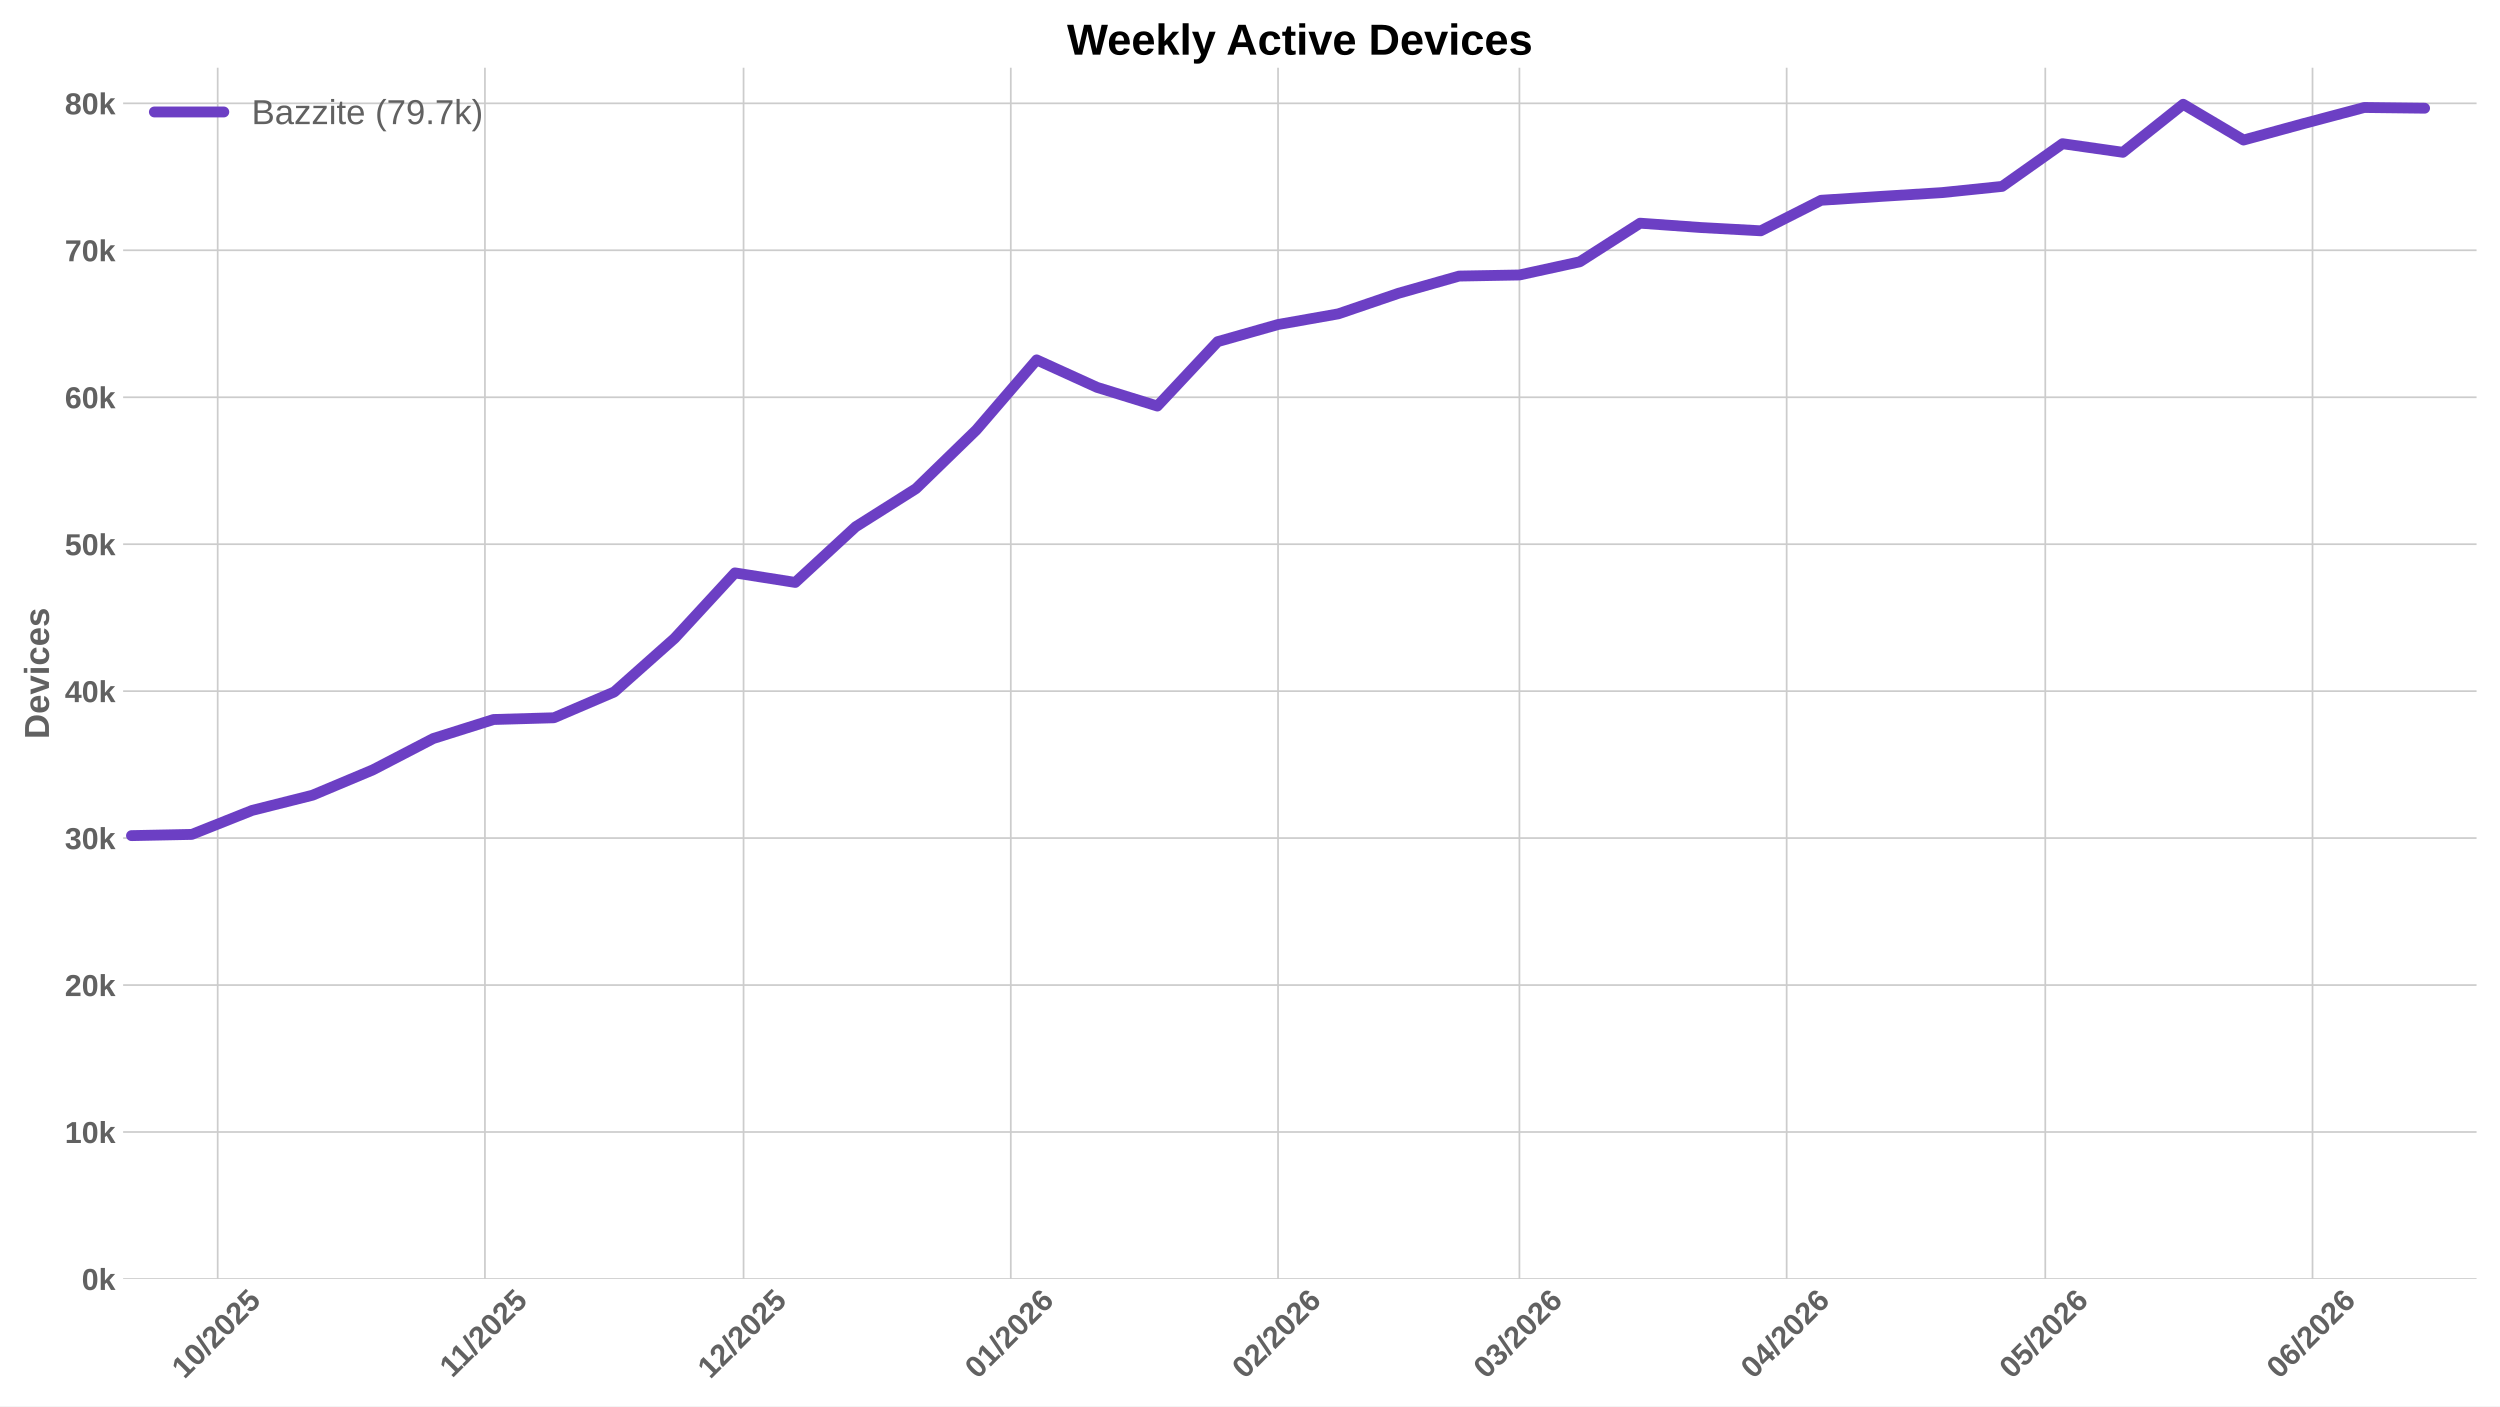
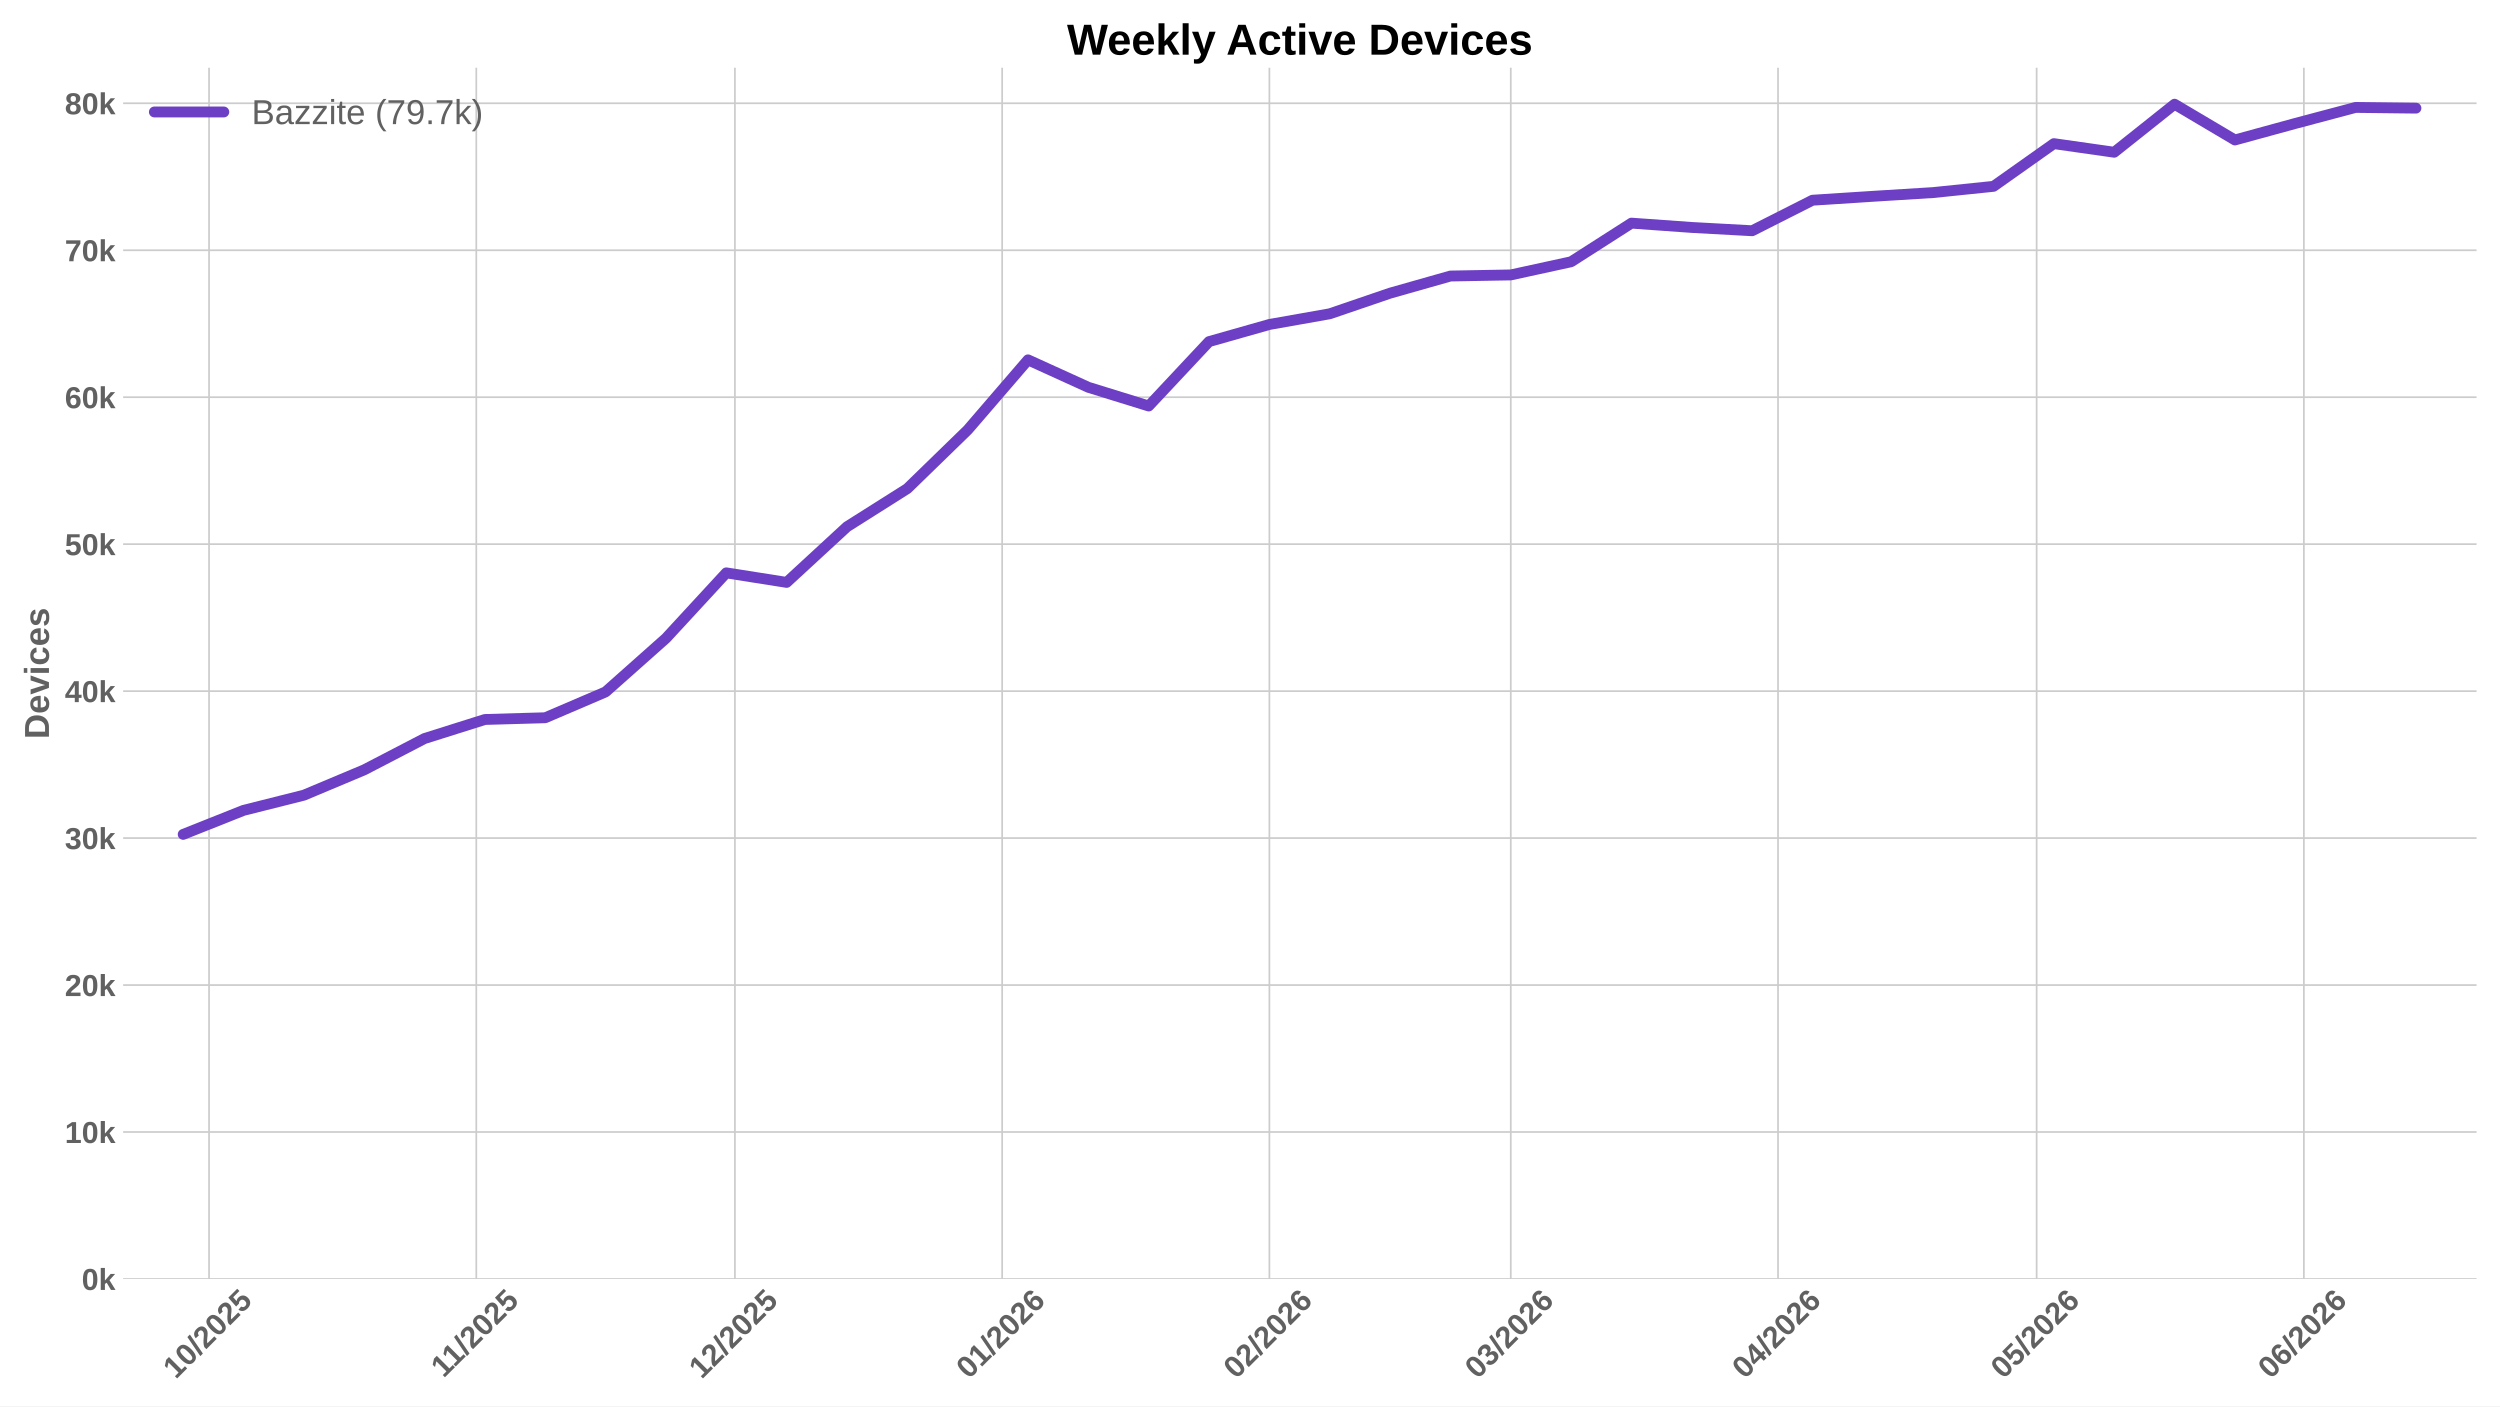
<svg xmlns="http://www.w3.org/2000/svg" xmlns:xlink="http://www.w3.org/1999/xlink" width="1152pt" height="648pt" viewBox="0 0 1152 648" version="1.1">
  <defs>
    <style type="text/css">*{stroke-linejoin: round; stroke-linecap: butt}</style>
  </defs>
  <g id="figure_1">
    <g id="patch_1">
      <path d="M 0 648  L 1152 648  L 1152 0  L 0 0  z " style="fill: #ffffff" />
    </g>
    <g id="axes_1">
      <g id="patch_2">
        <path d="M 56.73 589.343  L 1141.2 589.343  L 1141.2 31.2  L 56.73 31.2  z " style="fill: #ffffff" />
      </g>
      <g id="matplotlib.axis_1">
        <g id="xtick_1">
          <g id="line2d_1">
-             <path d="M 100.313 589.343  L 100.313 31.2  " clip-path="url(#p1a97d60ada)" style="fill: none; stroke: #cccccc; stroke-width: 0.8; stroke-linecap: round" />
+             <path d="M 96.329 589.343  L 96.329 31.2  " clip-path="url(#p30b9fe3395)" style="fill: none; stroke: #cccccc; stroke-width: 0.8; stroke-linecap: round" />
          </g>
          <g id="line2d_2" />
          <g id="text_1">
-             <g style="fill: #616161" transform="translate(84.98221 635.7977) rotate(-45) scale(0.14 -0.14)">
+             <g style="fill: #616161" transform="translate(80.9987 635.7977) rotate(-45) scale(0.14 -0.14)">
              <defs>
                <path id="LiberationSans-Bold-31" d="M 403 0  L 403 653  L 1494 653  L 1494 3656  L 438 2997  L 438 3688  L 1541 4403  L 2372 4403  L 2372 653  L 3381 653  L 3381 0  L 403 0  z " transform="scale(0.015625)" />
                <path id="LiberationSans-Bold-30" d="M 3297 2203  Q 3297 1088 2914 512  Q 2531 -63 1766 -63  Q 253 -63 253 2203  Q 253 2994 418 3494  Q 584 3994 915 4231  Q 1247 4469 1791 4469  Q 2572 4469 2934 3903  Q 3297 3338 3297 2203  z M 2416 2203  Q 2416 2813 2356 3150  Q 2297 3488 2165 3634  Q 2034 3781 1784 3781  Q 1519 3781 1383 3632  Q 1247 3484 1189 3148  Q 1131 2813 1131 2203  Q 1131 1600 1192 1261  Q 1253 922 1386 775  Q 1519 628 1772 628  Q 2022 628 2158 783  Q 2294 938 2355 1278  Q 2416 1619 2416 2203  z " transform="scale(0.015625)" />
                <path id="LiberationSans-Bold-2f" d="M 63 -128  L 972 4638  L 1716 4638  L 822 -128  L 63 -128  z " transform="scale(0.015625)" />
                <path id="LiberationSans-Bold-32" d="M 222 0  L 222 609  Q 394 988 711 1347  Q 1028 1706 1509 2097  Q 1972 2472 2158 2715  Q 2344 2959 2344 3194  Q 2344 3769 1766 3769  Q 1484 3769 1336 3617  Q 1188 3466 1144 3163  L 259 3213  Q 334 3825 717 4147  Q 1100 4469 1759 4469  Q 2472 4469 2853 4144  Q 3234 3819 3234 3231  Q 3234 2922 3112 2672  Q 2991 2422 2800 2211  Q 2609 2000 2376 1815  Q 2144 1631 1925 1456  Q 1706 1281 1526 1103  Q 1347 925 1259 722  L 3303 722  L 3303 0  L 222 0  z " transform="scale(0.015625)" />
                <path id="LiberationSans-Bold-35" d="M 3381 1466  Q 3381 766 2945 351  Q 2509 -63 1750 -63  Q 1088 -63 689 235  Q 291 534 197 1100  L 1075 1172  Q 1144 891 1319 762  Q 1494 634 1759 634  Q 2088 634 2283 843  Q 2478 1053 2478 1447  Q 2478 1794 2293 2001  Q 2109 2209 1778 2209  Q 1413 2209 1181 1925  L 325 1925  L 478 4403  L 3125 4403  L 3125 3750  L 1275 3750  L 1203 2638  Q 1522 2919 2000 2919  Q 2628 2919 3004 2528  Q 3381 2138 3381 1466  z " transform="scale(0.015625)" />
              </defs>
              <use xlink:href="#LiberationSans-Bold-31" />
              <use xlink:href="#LiberationSans-Bold-30" transform="translate(55.61523 0)" />
              <use xlink:href="#LiberationSans-Bold-2f" transform="translate(111.2305 0)" />
              <use xlink:href="#LiberationSans-Bold-32" transform="translate(139.0137 0)" />
              <use xlink:href="#LiberationSans-Bold-30" transform="translate(194.6289 0)" />
              <use xlink:href="#LiberationSans-Bold-32" transform="translate(250.2441 0)" />
              <use xlink:href="#LiberationSans-Bold-35" transform="translate(305.8594 0)" />
            </g>
          </g>
        </g>
        <g id="xtick_2">
          <g id="line2d_3">
-             <path d="M 223.457 589.343  L 223.457 31.2  " clip-path="url(#p1a97d60ada)" style="fill: none; stroke: #cccccc; stroke-width: 0.8; stroke-linecap: round" />
+             <path d="M 219.474 589.343  L 219.474 31.2  " clip-path="url(#p30b9fe3395)" style="fill: none; stroke: #cccccc; stroke-width: 0.8; stroke-linecap: round" />
          </g>
          <g id="line2d_4" />
          <g id="text_2">
-             <g style="fill: #616161" transform="translate(208.3994 635.2532) rotate(-45) scale(0.14 -0.14)">
+             <g style="fill: #616161" transform="translate(204.4159 635.2532) rotate(-45) scale(0.14 -0.14)">
              <use xlink:href="#LiberationSans-Bold-31" />
              <use xlink:href="#LiberationSans-Bold-31" transform="translate(50.11523 0)" />
              <use xlink:href="#LiberationSans-Bold-2f" transform="translate(105.7305 0)" />
              <use xlink:href="#LiberationSans-Bold-32" transform="translate(133.5137 0)" />
              <use xlink:href="#LiberationSans-Bold-30" transform="translate(189.1289 0)" />
              <use xlink:href="#LiberationSans-Bold-32" transform="translate(244.7441 0)" />
              <use xlink:href="#LiberationSans-Bold-35" transform="translate(300.3594 0)" />
            </g>
          </g>
        </g>
        <g id="xtick_3">
          <g id="line2d_5">
-             <path d="M 342.63 589.343  L 342.63 31.2  " clip-path="url(#p1a97d60ada)" style="fill: none; stroke: #cccccc; stroke-width: 0.8; stroke-linecap: round" />
+             <path d="M 338.646 589.343  L 338.646 31.2  " clip-path="url(#p30b9fe3395)" style="fill: none; stroke: #cccccc; stroke-width: 0.8; stroke-linecap: round" />
          </g>
          <g id="line2d_6" />
          <g id="text_3">
-             <g style="fill: #616161" transform="translate(327.2997 635.7977) rotate(-45) scale(0.14 -0.14)">
+             <g style="fill: #616161" transform="translate(323.3162 635.7977) rotate(-45) scale(0.14 -0.14)">
              <use xlink:href="#LiberationSans-Bold-31" />
              <use xlink:href="#LiberationSans-Bold-32" transform="translate(55.61523 0)" />
              <use xlink:href="#LiberationSans-Bold-2f" transform="translate(111.2305 0)" />
              <use xlink:href="#LiberationSans-Bold-32" transform="translate(139.0137 0)" />
              <use xlink:href="#LiberationSans-Bold-30" transform="translate(194.6289 0)" />
              <use xlink:href="#LiberationSans-Bold-32" transform="translate(250.2441 0)" />
              <use xlink:href="#LiberationSans-Bold-35" transform="translate(305.8594 0)" />
            </g>
          </g>
        </g>
        <g id="xtick_4">
          <g id="line2d_7">
-             <path d="M 465.775 589.343  L 465.775 31.2  " clip-path="url(#p1a97d60ada)" style="fill: none; stroke: #cccccc; stroke-width: 0.8; stroke-linecap: round" />
+             <path d="M 461.791 589.343  L 461.791 31.2  " clip-path="url(#p30b9fe3395)" style="fill: none; stroke: #cccccc; stroke-width: 0.8; stroke-linecap: round" />
          </g>
          <g id="line2d_8" />
          <g id="text_4">
-             <g style="fill: #616161" transform="translate(450.4446 635.7977) rotate(-45) scale(0.14 -0.14)">
+             <g style="fill: #616161" transform="translate(446.4611 635.7977) rotate(-45) scale(0.14 -0.14)">
              <defs>
                <path id="LiberationSans-Bold-36" d="M 3328 1441  Q 3328 738 2934 337  Q 2541 -63 1847 -63  Q 1069 -63 651 482  Q 234 1028 234 2100  Q 234 3278 657 3873  Q 1081 4469 1869 4469  Q 2428 4469 2751 4222  Q 3075 3975 3209 3456  L 2381 3341  Q 2263 3775 1850 3775  Q 1497 3775 1295 3422  Q 1094 3069 1094 2350  Q 1234 2584 1484 2709  Q 1734 2834 2050 2834  Q 2641 2834 2984 2459  Q 3328 2084 3328 1441  z M 2447 1416  Q 2447 1791 2273 1989  Q 2100 2188 1797 2188  Q 1506 2188 1331 2002  Q 1156 1816 1156 1509  Q 1156 1125 1339 873  Q 1522 622 1819 622  Q 2116 622 2281 833  Q 2447 1044 2447 1416  z " transform="scale(0.015625)" />
              </defs>
              <use xlink:href="#LiberationSans-Bold-30" />
              <use xlink:href="#LiberationSans-Bold-31" transform="translate(55.61523 0)" />
              <use xlink:href="#LiberationSans-Bold-2f" transform="translate(111.2305 0)" />
              <use xlink:href="#LiberationSans-Bold-32" transform="translate(139.0137 0)" />
              <use xlink:href="#LiberationSans-Bold-30" transform="translate(194.6289 0)" />
              <use xlink:href="#LiberationSans-Bold-32" transform="translate(250.2441 0)" />
              <use xlink:href="#LiberationSans-Bold-36" transform="translate(305.8594 0)" />
            </g>
          </g>
        </g>
        <g id="xtick_5">
          <g id="line2d_9">
-             <path d="M 588.92 589.343  L 588.92 31.2  " clip-path="url(#p1a97d60ada)" style="fill: none; stroke: #cccccc; stroke-width: 0.8; stroke-linecap: round" />
+             <path d="M 584.936 589.343  L 584.936 31.2  " clip-path="url(#p30b9fe3395)" style="fill: none; stroke: #cccccc; stroke-width: 0.8; stroke-linecap: round" />
          </g>
          <g id="line2d_10" />
          <g id="text_5">
-             <g style="fill: #616161" transform="translate(573.5896 635.7977) rotate(-45) scale(0.14 -0.14)">
+             <g style="fill: #616161" transform="translate(569.6061 635.7977) rotate(-45) scale(0.14 -0.14)">
              <use xlink:href="#LiberationSans-Bold-30" />
              <use xlink:href="#LiberationSans-Bold-32" transform="translate(55.61523 0)" />
              <use xlink:href="#LiberationSans-Bold-2f" transform="translate(111.2305 0)" />
              <use xlink:href="#LiberationSans-Bold-32" transform="translate(139.0137 0)" />
              <use xlink:href="#LiberationSans-Bold-30" transform="translate(194.6289 0)" />
              <use xlink:href="#LiberationSans-Bold-32" transform="translate(250.2441 0)" />
              <use xlink:href="#LiberationSans-Bold-36" transform="translate(305.8594 0)" />
            </g>
          </g>
        </g>
        <g id="xtick_6">
          <g id="line2d_11">
-             <path d="M 700.148 589.343  L 700.148 31.2  " clip-path="url(#p1a97d60ada)" style="fill: none; stroke: #cccccc; stroke-width: 0.8; stroke-linecap: round" />
+             <path d="M 696.164 589.343  L 696.164 31.2  " clip-path="url(#p30b9fe3395)" style="fill: none; stroke: #cccccc; stroke-width: 0.8; stroke-linecap: round" />
          </g>
          <g id="line2d_12" />
          <g id="text_6">
-             <g style="fill: #616161" transform="translate(684.8173 635.7977) rotate(-45) scale(0.14 -0.14)">
+             <g style="fill: #616161" transform="translate(680.8338 635.7977) rotate(-45) scale(0.14 -0.14)">
              <defs>
                <path id="LiberationSans-Bold-33" d="M 3328 1222  Q 3328 603 2922 265  Q 2516 -72 1766 -72  Q 1056 -72 637 254  Q 219 581 147 1197  L 1041 1275  Q 1125 641 1763 641  Q 2078 641 2253 797  Q 2428 953 2428 1275  Q 2428 1569 2215 1725  Q 2003 1881 1584 1881  L 1278 1881  L 1278 2591  L 1566 2591  Q 1944 2591 2134 2745  Q 2325 2900 2325 3188  Q 2325 3459 2173 3614  Q 2022 3769 1731 3769  Q 1459 3769 1292 3619  Q 1125 3469 1100 3194  L 222 3256  Q 291 3825 694 4147  Q 1097 4469 1747 4469  Q 2438 4469 2827 4158  Q 3216 3847 3216 3297  Q 3216 2884 2973 2618  Q 2731 2353 2275 2266  L 2275 2253  Q 2781 2194 3054 1920  Q 3328 1647 3328 1222  z " transform="scale(0.015625)" />
              </defs>
              <use xlink:href="#LiberationSans-Bold-30" />
              <use xlink:href="#LiberationSans-Bold-33" transform="translate(55.61523 0)" />
              <use xlink:href="#LiberationSans-Bold-2f" transform="translate(111.2305 0)" />
              <use xlink:href="#LiberationSans-Bold-32" transform="translate(139.0137 0)" />
              <use xlink:href="#LiberationSans-Bold-30" transform="translate(194.6289 0)" />
              <use xlink:href="#LiberationSans-Bold-32" transform="translate(250.2441 0)" />
              <use xlink:href="#LiberationSans-Bold-36" transform="translate(305.8594 0)" />
            </g>
          </g>
        </g>
        <g id="xtick_7">
          <g id="line2d_13">
-             <path d="M 823.293 589.343  L 823.293 31.2  " clip-path="url(#p1a97d60ada)" style="fill: none; stroke: #cccccc; stroke-width: 0.8; stroke-linecap: round" />
+             <path d="M 819.309 589.343  L 819.309 31.2  " clip-path="url(#p30b9fe3395)" style="fill: none; stroke: #cccccc; stroke-width: 0.8; stroke-linecap: round" />
          </g>
          <g id="line2d_14" />
          <g id="text_7">
-             <g style="fill: #616161" transform="translate(807.9622 635.7977) rotate(-45) scale(0.14 -0.14)">
+             <g style="fill: #616161" transform="translate(803.9787 635.7977) rotate(-45) scale(0.14 -0.14)">
              <defs>
                <path id="LiberationSans-Bold-34" d="M 2938 897  L 2938 0  L 2100 0  L 2100 897  L 97 897  L 97 1556  L 1956 4403  L 2938 4403  L 2938 1550  L 3525 1550  L 3525 897  L 2938 897  z M 2100 2991  Q 2100 3159 2111 3356  Q 2122 3553 2128 3609  Q 2047 3434 1834 3103  L 813 1550  L 2100 1550  L 2100 2991  z " transform="scale(0.015625)" />
              </defs>
              <use xlink:href="#LiberationSans-Bold-30" />
              <use xlink:href="#LiberationSans-Bold-34" transform="translate(55.61523 0)" />
              <use xlink:href="#LiberationSans-Bold-2f" transform="translate(111.2305 0)" />
              <use xlink:href="#LiberationSans-Bold-32" transform="translate(139.0137 0)" />
              <use xlink:href="#LiberationSans-Bold-30" transform="translate(194.6289 0)" />
              <use xlink:href="#LiberationSans-Bold-32" transform="translate(250.2441 0)" />
              <use xlink:href="#LiberationSans-Bold-36" transform="translate(305.8594 0)" />
            </g>
          </g>
        </g>
        <g id="xtick_8">
          <g id="line2d_15">
-             <path d="M 942.465 589.343  L 942.465 31.2  " clip-path="url(#p1a97d60ada)" style="fill: none; stroke: #cccccc; stroke-width: 0.8; stroke-linecap: round" />
+             <path d="M 938.482 589.343  L 938.482 31.2  " clip-path="url(#p30b9fe3395)" style="fill: none; stroke: #cccccc; stroke-width: 0.8; stroke-linecap: round" />
          </g>
          <g id="line2d_16" />
          <g id="text_8">
-             <g style="fill: #616161" transform="translate(927.1347 635.7977) rotate(-45) scale(0.14 -0.14)">
+             <g style="fill: #616161" transform="translate(923.1512 635.7977) rotate(-45) scale(0.14 -0.14)">
              <use xlink:href="#LiberationSans-Bold-30" />
              <use xlink:href="#LiberationSans-Bold-35" transform="translate(55.61523 0)" />
              <use xlink:href="#LiberationSans-Bold-2f" transform="translate(111.2305 0)" />
              <use xlink:href="#LiberationSans-Bold-32" transform="translate(139.0137 0)" />
              <use xlink:href="#LiberationSans-Bold-30" transform="translate(194.6289 0)" />
              <use xlink:href="#LiberationSans-Bold-32" transform="translate(250.2441 0)" />
              <use xlink:href="#LiberationSans-Bold-36" transform="translate(305.8594 0)" />
            </g>
          </g>
        </g>
        <g id="xtick_9">
          <g id="line2d_17">
-             <path d="M 1065.61 589.343  L 1065.61 31.2  " clip-path="url(#p1a97d60ada)" style="fill: none; stroke: #cccccc; stroke-width: 0.8; stroke-linecap: round" />
+             <path d="M 1061.626 589.343  L 1061.626 31.2  " clip-path="url(#p30b9fe3395)" style="fill: none; stroke: #cccccc; stroke-width: 0.8; stroke-linecap: round" />
          </g>
          <g id="line2d_18" />
          <g id="text_9">
-             <g style="fill: #616161" transform="translate(1050.28 635.7977) rotate(-45) scale(0.14 -0.14)">
+             <g style="fill: #616161" transform="translate(1046.296 635.7977) rotate(-45) scale(0.14 -0.14)">
              <use xlink:href="#LiberationSans-Bold-30" />
              <use xlink:href="#LiberationSans-Bold-36" transform="translate(55.61523 0)" />
              <use xlink:href="#LiberationSans-Bold-2f" transform="translate(111.2305 0)" />
              <use xlink:href="#LiberationSans-Bold-32" transform="translate(139.0137 0)" />
              <use xlink:href="#LiberationSans-Bold-30" transform="translate(194.6289 0)" />
              <use xlink:href="#LiberationSans-Bold-32" transform="translate(250.2441 0)" />
              <use xlink:href="#LiberationSans-Bold-36" transform="translate(305.8594 0)" />
            </g>
          </g>
        </g>
      </g>
      <g id="matplotlib.axis_2">
        <g id="ytick_1">
          <g id="line2d_19">
-             <path d="M 56.73 589.343  L 1141.2 589.343  " clip-path="url(#p1a97d60ada)" style="fill: none; stroke: #cccccc; stroke-width: 0.8; stroke-linecap: round" />
+             <path d="M 56.73 589.343  L 1141.2 589.343  " clip-path="url(#p30b9fe3395)" style="fill: none; stroke: #cccccc; stroke-width: 0.8; stroke-linecap: round" />
          </g>
          <g id="line2d_20" />
          <g id="text_10">
            <g style="fill: #616161" transform="translate(37.65937 594.416) scale(0.14 -0.14)">
              <defs>
                <path id="LiberationSans-Bold-6b" d="M 2606 0  L 1703 1531  L 1325 1269  L 1325 0  L 447 0  L 447 4638  L 1325 4638  L 1325 1981  L 2531 3381  L 3475 3381  L 2288 2063  L 3566 0  L 2606 0  z " transform="scale(0.015625)" />
              </defs>
              <use xlink:href="#LiberationSans-Bold-30" />
              <use xlink:href="#LiberationSans-Bold-6b" transform="translate(55.61523 0)" />
            </g>
          </g>
        </g>
        <g id="ytick_2">
          <g id="line2d_21">
-             <path d="M 56.73 521.627  L 1141.2 521.627  " clip-path="url(#p1a97d60ada)" style="fill: none; stroke: #cccccc; stroke-width: 0.8; stroke-linecap: round" />
+             <path d="M 56.73 521.624  L 1141.2 521.624  " clip-path="url(#p30b9fe3395)" style="fill: none; stroke: #cccccc; stroke-width: 0.8; stroke-linecap: round" />
          </g>
          <g id="line2d_22" />
          <g id="text_11">
-             <g style="fill: #616161" transform="translate(29.87406 526.7002) scale(0.14 -0.14)">
+             <g style="fill: #616161" transform="translate(29.87406 526.6968) scale(0.14 -0.14)">
              <use xlink:href="#LiberationSans-Bold-31" />
              <use xlink:href="#LiberationSans-Bold-30" transform="translate(55.61523 0)" />
              <use xlink:href="#LiberationSans-Bold-6b" transform="translate(111.2305 0)" />
            </g>
          </g>
        </g>
        <g id="ytick_3">
          <g id="line2d_23">
-             <path d="M 56.73 453.912  L 1141.2 453.912  " clip-path="url(#p1a97d60ada)" style="fill: none; stroke: #cccccc; stroke-width: 0.8; stroke-linecap: round" />
+             <path d="M 56.73 453.905  L 1141.2 453.905  " clip-path="url(#p30b9fe3395)" style="fill: none; stroke: #cccccc; stroke-width: 0.8; stroke-linecap: round" />
          </g>
          <g id="line2d_24" />
          <g id="text_12">
-             <g style="fill: #616161" transform="translate(29.87406 458.9845) scale(0.14 -0.14)">
+             <g style="fill: #616161" transform="translate(29.87406 458.9776) scale(0.14 -0.14)">
              <use xlink:href="#LiberationSans-Bold-32" />
              <use xlink:href="#LiberationSans-Bold-30" transform="translate(55.61523 0)" />
              <use xlink:href="#LiberationSans-Bold-6b" transform="translate(111.2305 0)" />
            </g>
          </g>
        </g>
        <g id="ytick_4">
          <g id="line2d_25">
-             <path d="M 56.73 386.196  L 1141.2 386.196  " clip-path="url(#p1a97d60ada)" style="fill: none; stroke: #cccccc; stroke-width: 0.8; stroke-linecap: round" />
+             <path d="M 56.73 386.186  L 1141.2 386.186  " clip-path="url(#p30b9fe3395)" style="fill: none; stroke: #cccccc; stroke-width: 0.8; stroke-linecap: round" />
          </g>
          <g id="line2d_26" />
          <g id="text_13">
-             <g style="fill: #616161" transform="translate(29.87406 391.2687) scale(0.14 -0.14)">
+             <g style="fill: #616161" transform="translate(29.87406 391.2583) scale(0.14 -0.14)">
              <use xlink:href="#LiberationSans-Bold-33" />
              <use xlink:href="#LiberationSans-Bold-30" transform="translate(55.61523 0)" />
              <use xlink:href="#LiberationSans-Bold-6b" transform="translate(111.2305 0)" />
            </g>
          </g>
        </g>
        <g id="ytick_5">
          <g id="line2d_27">
-             <path d="M 56.73 318.48  L 1141.2 318.48  " clip-path="url(#p1a97d60ada)" style="fill: none; stroke: #cccccc; stroke-width: 0.8; stroke-linecap: round" />
+             <path d="M 56.73 318.466  L 1141.2 318.466  " clip-path="url(#p30b9fe3395)" style="fill: none; stroke: #cccccc; stroke-width: 0.8; stroke-linecap: round" />
          </g>
          <g id="line2d_28" />
          <g id="text_14">
-             <g style="fill: #616161" transform="translate(29.87406 323.5529) scale(0.14 -0.14)">
+             <g style="fill: #616161" transform="translate(29.87406 323.5391) scale(0.14 -0.14)">
              <use xlink:href="#LiberationSans-Bold-34" />
              <use xlink:href="#LiberationSans-Bold-30" transform="translate(55.61523 0)" />
              <use xlink:href="#LiberationSans-Bold-6b" transform="translate(111.2305 0)" />
            </g>
          </g>
        </g>
        <g id="ytick_6">
          <g id="line2d_29">
-             <path d="M 56.73 250.764  L 1141.2 250.764  " clip-path="url(#p1a97d60ada)" style="fill: none; stroke: #cccccc; stroke-width: 0.8; stroke-linecap: round" />
+             <path d="M 56.73 250.747  L 1141.2 250.747  " clip-path="url(#p30b9fe3395)" style="fill: none; stroke: #cccccc; stroke-width: 0.8; stroke-linecap: round" />
          </g>
          <g id="line2d_30" />
          <g id="text_15">
-             <g style="fill: #616161" transform="translate(29.87406 255.8371) scale(0.14 -0.14)">
+             <g style="fill: #616161" transform="translate(29.87406 255.8199) scale(0.14 -0.14)">
              <use xlink:href="#LiberationSans-Bold-35" />
              <use xlink:href="#LiberationSans-Bold-30" transform="translate(55.61523 0)" />
              <use xlink:href="#LiberationSans-Bold-6b" transform="translate(111.2305 0)" />
            </g>
          </g>
        </g>
        <g id="ytick_7">
          <g id="line2d_31">
-             <path d="M 56.73 183.049  L 1141.2 183.049  " clip-path="url(#p1a97d60ada)" style="fill: none; stroke: #cccccc; stroke-width: 0.8; stroke-linecap: round" />
+             <path d="M 56.73 183.028  L 1141.2 183.028  " clip-path="url(#p30b9fe3395)" style="fill: none; stroke: #cccccc; stroke-width: 0.8; stroke-linecap: round" />
          </g>
          <g id="line2d_32" />
          <g id="text_16">
-             <g style="fill: #616161" transform="translate(29.87406 188.1214) scale(0.14 -0.14)">
+             <g style="fill: #616161" transform="translate(29.87406 188.1007) scale(0.14 -0.14)">
              <use xlink:href="#LiberationSans-Bold-36" />
              <use xlink:href="#LiberationSans-Bold-30" transform="translate(55.61523 0)" />
              <use xlink:href="#LiberationSans-Bold-6b" transform="translate(111.2305 0)" />
            </g>
          </g>
        </g>
        <g id="ytick_8">
          <g id="line2d_33">
-             <path d="M 56.73 115.333  L 1141.2 115.333  " clip-path="url(#p1a97d60ada)" style="fill: none; stroke: #cccccc; stroke-width: 0.8; stroke-linecap: round" />
+             <path d="M 56.73 115.309  L 1141.2 115.309  " clip-path="url(#p30b9fe3395)" style="fill: none; stroke: #cccccc; stroke-width: 0.8; stroke-linecap: round" />
          </g>
          <g id="line2d_34" />
          <g id="text_17">
-             <g style="fill: #616161" transform="translate(29.87406 120.4056) scale(0.14 -0.14)">
+             <g style="fill: #616161" transform="translate(29.87406 120.3814) scale(0.14 -0.14)">
              <defs>
                <path id="LiberationSans-Bold-37" d="M 3278 3706  Q 2981 3238 2717 2797  Q 2453 2356 2256 1911  Q 2059 1466 1945 995  Q 1831 525 1831 0  L 916 0  Q 916 550 1059 1064  Q 1203 1578 1475 2111  Q 1747 2644 2463 3681  L 275 3681  L 275 4403  L 3278 4403  L 3278 3706  z " transform="scale(0.015625)" />
              </defs>
              <use xlink:href="#LiberationSans-Bold-37" />
              <use xlink:href="#LiberationSans-Bold-30" transform="translate(55.61523 0)" />
              <use xlink:href="#LiberationSans-Bold-6b" transform="translate(111.2305 0)" />
            </g>
          </g>
        </g>
        <g id="ytick_9">
          <g id="line2d_35">
-             <path d="M 56.73 47.617  L 1141.2 47.617  " clip-path="url(#p1a97d60ada)" style="fill: none; stroke: #cccccc; stroke-width: 0.8; stroke-linecap: round" />
+             <path d="M 56.73 47.589  L 1141.2 47.589  " clip-path="url(#p30b9fe3395)" style="fill: none; stroke: #cccccc; stroke-width: 0.8; stroke-linecap: round" />
          </g>
          <g id="line2d_36" />
          <g id="text_18">
-             <g style="fill: #616161" transform="translate(29.87406 52.68982) scale(0.14 -0.14)">
+             <g style="fill: #616161" transform="translate(29.87406 52.66222) scale(0.14 -0.14)">
              <defs>
                <path id="LiberationSans-Bold-38" d="M 3363 1241  Q 3363 622 2953 279  Q 2544 -63 1784 -63  Q 1031 -63 617 278  Q 203 619 203 1234  Q 203 1656 447 1945  Q 691 2234 1100 2303  L 1100 2316  Q 744 2394 525 2669  Q 306 2944 306 3303  Q 306 3844 689 4156  Q 1072 4469 1772 4469  Q 2488 4469 2870 4164  Q 3253 3859 3253 3297  Q 3253 2938 3036 2666  Q 2819 2394 2453 2322  L 2453 2309  Q 2878 2241 3120 1961  Q 3363 1681 3363 1241  z M 2350 3250  Q 2350 3563 2206 3708  Q 2063 3853 1772 3853  Q 1203 3853 1203 3250  Q 1203 2619 1778 2619  Q 2066 2619 2208 2766  Q 2350 2913 2350 3250  z M 2453 1313  Q 2453 2003 1766 2003  Q 1447 2003 1276 1822  Q 1106 1641 1106 1300  Q 1106 913 1275 734  Q 1444 556 1791 556  Q 2131 556 2292 734  Q 2453 913 2453 1313  z " transform="scale(0.015625)" />
              </defs>
              <use xlink:href="#LiberationSans-Bold-38" />
              <use xlink:href="#LiberationSans-Bold-30" transform="translate(55.61523 0)" />
              <use xlink:href="#LiberationSans-Bold-6b" transform="translate(111.2305 0)" />
            </g>
          </g>
        </g>
        <g id="text_19">
          <g style="fill: #616161" transform="translate(22.55406 340.5153) rotate(-90) scale(0.16 -0.16)">
            <defs>
              <path id="LiberationSans-Bold-44" d="M 4353 2234  Q 4353 1553 4086 1045  Q 3819 538 3330 269  Q 2841 0 2209 0  L 428 0  L 428 4403  L 2022 4403  Q 3134 4403 3743 3842  Q 4353 3281 4353 2234  z M 3425 2234  Q 3425 2944 3056 3317  Q 2688 3691 2003 3691  L 1350 3691  L 1350 713  L 2131 713  Q 2725 713 3075 1122  Q 3425 1531 3425 2234  z " transform="scale(0.015625)" />
              <path id="LiberationSans-Bold-65" d="M 1831 -63  Q 1069 -63 659 389  Q 250 841 250 1706  Q 250 2544 665 2994  Q 1081 3444 1844 3444  Q 2572 3444 2956 2961  Q 3341 2478 3341 1547  L 3341 1522  L 1172 1522  Q 1172 1028 1355 776  Q 1538 525 1875 525  Q 2341 525 2463 928  L 3291 856  Q 2931 -63 1831 -63  z M 1831 2891  Q 1522 2891 1355 2675  Q 1188 2459 1178 2072  L 2491 2072  Q 2466 2481 2294 2686  Q 2122 2891 1831 2891  z " transform="scale(0.015625)" />
              <path id="LiberationSans-Bold-76" d="M 2284 0  L 1234 0  L 25 3381  L 953 3381  L 1544 1491  Q 1591 1334 1766 709  Q 1797 838 1894 1159  Q 1991 1481 2613 3381  L 3531 3381  L 2284 0  z " transform="scale(0.015625)" />
              <path id="LiberationSans-Bold-69" d="M 447 3991  L 447 4638  L 1325 4638  L 1325 3991  L 447 3991  z M 447 0  L 447 3381  L 1325 3381  L 1325 0  L 447 0  z " transform="scale(0.015625)" />
              <path id="LiberationSans-Bold-63" d="M 1856 -63  Q 1088 -63 669 395  Q 250 853 250 1672  Q 250 2509 672 2976  Q 1094 3444 1869 3444  Q 2466 3444 2856 3144  Q 3247 2844 3347 2316  L 2463 2272  Q 2425 2531 2275 2686  Q 2125 2841 1850 2841  Q 1172 2841 1172 1706  Q 1172 538 1863 538  Q 2113 538 2281 695  Q 2450 853 2491 1166  L 3372 1125  Q 3325 778 3123 506  Q 2922 234 2594 85  Q 2266 -63 1856 -63  z " transform="scale(0.015625)" />
              <path id="LiberationSans-Bold-73" d="M 3297 988  Q 3297 497 2895 217  Q 2494 -63 1784 -63  Q 1088 -63 717 157  Q 347 378 225 844  L 997 959  Q 1063 719 1223 619  Q 1384 519 1784 519  Q 2153 519 2322 612  Q 2491 706 2491 906  Q 2491 1069 2355 1164  Q 2219 1259 1894 1325  Q 1150 1472 890 1598  Q 631 1725 495 1926  Q 359 2128 359 2422  Q 359 2906 732 3176  Q 1106 3447 1791 3447  Q 2394 3447 2761 3212  Q 3128 2978 3219 2534  L 2441 2453  Q 2403 2659 2256 2761  Q 2109 2863 1791 2863  Q 1478 2863 1322 2783  Q 1166 2703 1166 2516  Q 1166 2369 1286 2283  Q 1406 2197 1691 2141  Q 2088 2059 2395 1973  Q 2703 1888 2889 1769  Q 3075 1650 3186 1464  Q 3297 1278 3297 988  z " transform="scale(0.015625)" />
            </defs>
            <use xlink:href="#LiberationSans-Bold-44" />
            <use xlink:href="#LiberationSans-Bold-65" transform="translate(72.2168 0)" />
            <use xlink:href="#LiberationSans-Bold-76" transform="translate(127.832 0)" />
            <use xlink:href="#LiberationSans-Bold-69" transform="translate(183.4473 0)" />
            <use xlink:href="#LiberationSans-Bold-63" transform="translate(211.2305 0)" />
            <use xlink:href="#LiberationSans-Bold-65" transform="translate(266.8457 0)" />
            <use xlink:href="#LiberationSans-Bold-73" transform="translate(322.4609 0)" />
          </g>
        </g>
      </g>
      <g id="line2d_37">
-         <path d="M 60.588 385.058  L 88.395 384.489  L 116.202 373.425  L 144.009 366.43  L 171.816 354.755  L 199.623 340.318  L 227.43 331.549  L 255.237 330.75  L 283.044 318.839  L 310.851 294.136  L 338.658 263.989  L 366.464 268.384  L 394.271 242.747  L 422.078 225.168  L 449.885 198.136  L 477.692 165.842  L 505.499 178.491  L 533.306 187.105  L 561.113 157.432  L 588.92 149.536  L 616.727 144.613  L 644.534 135.113  L 672.341 127.217  L 700.148 126.709  L 727.954 120.642  L 755.761 102.846  L 783.568 104.837  L 811.375 106.354  L 839.182 92.282  L 866.989 90.488  L 894.796 88.761  L 922.603 85.89  L 950.41 66.219  L 978.217 70.18  L 1006.024 48.05  L 1033.831 64.526  L 1061.638 56.914  L 1089.444 49.527  L 1117.251 49.858  " clip-path="url(#p1a97d60ada)" style="fill: none; stroke: #6c3fc4; stroke-width: 5; stroke-linecap: round" />
+         <path d="M 84.412 384.479  L 112.219 373.414  L 140.026 366.418  L 167.833 354.743  L 195.639 340.306  L 223.446 331.536  L 251.253 330.737  L 279.06 318.825  L 306.867 294.121  L 334.674 263.973  L 362.481 268.368  L 390.288 242.729  L 418.095 225.149  L 445.902 198.116  L 473.709 165.82  L 501.516 178.47  L 529.323 187.084  L 557.129 157.41  L 584.936 149.514  L 612.743 144.59  L 640.55 135.089  L 668.357 127.193  L 696.164 126.685  L 723.971 120.618  L 751.778 102.821  L 779.585 104.812  L 807.392 106.329  L 835.199 92.257  L 863.006 90.462  L 890.813 88.736  L 918.619 85.864  L 946.426 66.192  L 974.233 70.153  L 1002.04 48.023  L 1029.847 64.499  L 1057.654 56.887  L 1085.461 49.499  L 1113.268 49.831  " clip-path="url(#p30b9fe3395)" style="fill: none; stroke: #6c3fc4; stroke-width: 5; stroke-linecap: round" />
      </g>
      <g id="patch_3">
        <path d="M 56.73 589.343  L 56.73 31.2  " style="fill: none" />
      </g>
      <g id="patch_4">
        <path d="M 1141.2 589.343  L 1141.2 31.2  " style="fill: none" />
      </g>
      <g id="patch_5">
        <path d="M 56.73 589.343  L 1141.2 589.343  " style="fill: none" />
      </g>
      <g id="patch_6">
        <path d="M 56.73 31.2  L 1141.2 31.2  " style="fill: none" />
      </g>
      <g id="text_20">
        <g transform="translate(491.6806 25.2) scale(0.2 -0.2)">
          <defs>
            <path id="LiberationSans-Bold-57" d="M 4897 0  L 3803 0  L 3206 2547  Q 3097 2997 3022 3488  Q 2947 3078 2900 2864  Q 2853 2650 2234 0  L 1141 0  L 6 4403  L 941 4403  L 1578 1559  L 1722 872  Q 1809 1306 1892 1701  Q 1975 2097 2516 4403  L 3547 4403  L 4103 2059  Q 4169 1797 4325 872  L 4403 1234  L 4569 1953  L 5100 4403  L 6034 4403  L 4897 0  z " transform="scale(0.015625)" />
            <path id="LiberationSans-Bold-6c" d="M 447 0  L 447 4638  L 1325 4638  L 1325 0  L 447 0  z " transform="scale(0.015625)" />
            <path id="LiberationSans-Bold-79" d="M 884 -1328  Q 569 -1328 331 -1288  L 331 -663  Q 497 -688 634 -688  Q 822 -688 945 -628  Q 1069 -569 1167 -431  Q 1266 -294 1388 34  L 50 3381  L 978 3381  L 1509 1797  Q 1634 1456 1825 753  L 1903 1050  L 2106 1784  L 2606 3381  L 3525 3381  L 2188 -178  Q 1919 -828 1630 -1078  Q 1341 -1328 884 -1328  z " transform="scale(0.015625)" />
            <path id="LiberationSans-Bold-20" transform="scale(0.015625)" />
            <path id="LiberationSans-Bold-41" d="M 3541 0  L 3150 1125  L 1472 1125  L 1081 0  L 159 0  L 1766 4403  L 2853 4403  L 4453 0  L 3541 0  z M 2309 3725  L 2291 3656  Q 2259 3544 2215 3400  Q 2172 3256 1678 1819  L 2944 1819  L 2509 3084  L 2375 3509  L 2309 3725  z " transform="scale(0.015625)" />
            <path id="LiberationSans-Bold-74" d="M 1313 -56  Q 925 -56 715 155  Q 506 366 506 794  L 506 2788  L 78 2788  L 78 3381  L 550 3381  L 825 4175  L 1375 4175  L 1375 3381  L 2016 3381  L 2016 2788  L 1375 2788  L 1375 1031  Q 1375 784 1469 667  Q 1563 550 1759 550  Q 1863 550 2053 594  L 2053 50  Q 1728 -56 1313 -56  z " transform="scale(0.015625)" />
          </defs>
          <use xlink:href="#LiberationSans-Bold-57" />
          <use xlink:href="#LiberationSans-Bold-65" transform="translate(92.63477 0)" />
          <use xlink:href="#LiberationSans-Bold-65" transform="translate(148.25 0)" />
          <use xlink:href="#LiberationSans-Bold-6b" transform="translate(203.8652 0)" />
          <use xlink:href="#LiberationSans-Bold-6c" transform="translate(259.4805 0)" />
          <use xlink:href="#LiberationSans-Bold-79" transform="translate(287.2637 0)" />
          <use xlink:href="#LiberationSans-Bold-20" transform="translate(342.8789 0)" />
          <use xlink:href="#LiberationSans-Bold-41" transform="translate(366.9121 0)" />
          <use xlink:href="#LiberationSans-Bold-63" transform="translate(439.1289 0)" />
          <use xlink:href="#LiberationSans-Bold-74" transform="translate(494.7441 0)" />
          <use xlink:href="#LiberationSans-Bold-69" transform="translate(528.0449 0)" />
          <use xlink:href="#LiberationSans-Bold-76" transform="translate(555.8281 0)" />
          <use xlink:href="#LiberationSans-Bold-65" transform="translate(611.4434 0)" />
          <use xlink:href="#LiberationSans-Bold-20" transform="translate(667.0586 0)" />
          <use xlink:href="#LiberationSans-Bold-44" transform="translate(694.8418 0)" />
          <use xlink:href="#LiberationSans-Bold-65" transform="translate(767.0586 0)" />
          <use xlink:href="#LiberationSans-Bold-76" transform="translate(822.6738 0)" />
          <use xlink:href="#LiberationSans-Bold-69" transform="translate(878.2891 0)" />
          <use xlink:href="#LiberationSans-Bold-63" transform="translate(906.0723 0)" />
          <use xlink:href="#LiberationSans-Bold-65" transform="translate(961.6875 0)" />
          <use xlink:href="#LiberationSans-Bold-73" transform="translate(1017.303 0)" />
        </g>
      </g>
      <g id="legend_1">
        <g id="line2d_38">
          <path d="M 71.13 51.595  L 87.13 51.595  L 103.13 51.595  " style="fill: none; stroke: #6c3fc4; stroke-width: 5; stroke-linecap: round" />
        </g>
        <g id="text_21">
          <g style="fill: #616161" transform="translate(115.93 57.195) scale(0.16 -0.16)">
            <defs>
              <path id="LiberationSans-42" d="M 3931 1241  Q 3931 653 3503 326  Q 3075 0 2313 0  L 525 0  L 525 4403  L 2125 4403  Q 3675 4403 3675 3334  Q 3675 2944 3456 2678  Q 3238 2413 2838 2322  Q 3363 2259 3647 1970  Q 3931 1681 3931 1241  z M 3075 3263  Q 3075 3619 2831 3772  Q 2588 3925 2125 3925  L 1122 3925  L 1122 2531  L 2125 2531  Q 2603 2531 2839 2711  Q 3075 2891 3075 3263  z M 3328 1288  Q 3328 2066 2234 2066  L 1122 2066  L 1122 478  L 2281 478  Q 2828 478 3078 681  Q 3328 884 3328 1288  z " transform="scale(0.015625)" />
              <path id="LiberationSans-61" d="M 1294 -63  Q 784 -63 528 206  Q 272 475 272 944  Q 272 1469 617 1750  Q 963 2031 1731 2050  L 2491 2063  L 2491 2247  Q 2491 2659 2316 2837  Q 2141 3016 1766 3016  Q 1388 3016 1216 2887  Q 1044 2759 1009 2478  L 422 2531  Q 566 3444 1778 3444  Q 2416 3444 2737 3151  Q 3059 2859 3059 2306  L 3059 850  Q 3059 600 3125 473  Q 3191 347 3375 347  Q 3456 347 3559 369  L 3559 19  Q 3347 -31 3125 -31  Q 2813 -31 2670 133  Q 2528 297 2509 647  L 2491 647  Q 2275 259 1989 98  Q 1703 -63 1294 -63  z M 1422 359  Q 1731 359 1972 500  Q 2213 641 2352 886  Q 2491 1131 2491 1391  L 2491 1669  L 1875 1656  Q 1478 1650 1273 1575  Q 1069 1500 959 1344  Q 850 1188 850 934  Q 850 659 998 509  Q 1147 359 1422 359  z " transform="scale(0.015625)" />
              <path id="LiberationSans-7a" d="M 259 0  L 259 428  L 2150 2947  L 366 2947  L 366 3381  L 2816 3381  L 2816 2953  L 922 434  L 2881 434  L 2881 0  L 259 0  z " transform="scale(0.015625)" />
              <path id="LiberationSans-69" d="M 428 4100  L 428 4638  L 991 4638  L 991 4100  L 428 4100  z M 428 0  L 428 3381  L 991 3381  L 991 0  L 428 0  z " transform="scale(0.015625)" />
              <path id="LiberationSans-74" d="M 1731 25  Q 1453 -50 1163 -50  Q 488 -50 488 716  L 488 2972  L 97 2972  L 97 3381  L 509 3381  L 675 4138  L 1050 4138  L 1050 3381  L 1675 3381  L 1675 2972  L 1050 2972  L 1050 838  Q 1050 594 1129 495  Q 1209 397 1406 397  Q 1519 397 1731 441  L 1731 25  z " transform="scale(0.015625)" />
              <path id="LiberationSans-65" d="M 863 1572  Q 863 991 1103 675  Q 1344 359 1806 359  Q 2172 359 2392 506  Q 2613 653 2691 878  L 3184 738  Q 2881 -63 1806 -63  Q 1056 -63 664 384  Q 272 831 272 1713  Q 272 2550 664 2997  Q 1056 3444 1784 3444  Q 3275 3444 3275 1647  L 3275 1572  L 863 1572  z M 2694 2003  Q 2647 2538 2422 2783  Q 2197 3028 1775 3028  Q 1366 3028 1127 2754  Q 888 2481 869 2003  L 2694 2003  z " transform="scale(0.015625)" />
              <path id="LiberationSans-20" transform="scale(0.015625)" />
              <path id="LiberationSans-28" d="M 397 1663  Q 397 2566 680 3284  Q 963 4003 1550 4638  L 2094 4638  Q 1509 3988 1236 3256  Q 963 2525 963 1656  Q 963 791 1233 62  Q 1503 -666 2094 -1325  L 1550 -1325  Q 959 -688 678 32  Q 397 753 397 1650  L 397 1663  z " transform="scale(0.015625)" />
              <path id="LiberationSans-37" d="M 3238 3947  Q 2563 2916 2284 2331  Q 2006 1747 1867 1178  Q 1728 609 1728 0  L 1141 0  Q 1141 844 1498 1776  Q 1856 2709 2694 3925  L 328 3925  L 328 4403  L 3238 4403  L 3238 3947  z " transform="scale(0.015625)" />
              <path id="LiberationSans-39" d="M 3256 2291  Q 3256 1156 2842 546  Q 2428 -63 1663 -63  Q 1147 -63 836 154  Q 525 372 391 856  L 928 941  Q 1097 391 1672 391  Q 2156 391 2422 841  Q 2688 1291 2700 2125  Q 2575 1844 2272 1673  Q 1969 1503 1606 1503  Q 1013 1503 656 1909  Q 300 2316 300 2988  Q 300 3678 687 4073  Q 1075 4469 1766 4469  Q 2500 4469 2878 3925  Q 3256 3381 3256 2291  z M 2644 2834  Q 2644 3366 2400 3689  Q 2156 4013 1747 4013  Q 1341 4013 1106 3736  Q 872 3459 872 2988  Q 872 2506 1106 2226  Q 1341 1947 1741 1947  Q 1984 1947 2193 2058  Q 2403 2169 2523 2372  Q 2644 2575 2644 2834  z " transform="scale(0.015625)" />
              <path id="LiberationSans-2e" d="M 584 0  L 584 684  L 1194 684  L 1194 0  L 584 0  z " transform="scale(0.015625)" />
              <path id="LiberationSans-6b" d="M 2550 0  L 1406 1544  L 994 1203  L 994 0  L 431 0  L 431 4638  L 994 4638  L 994 1741  L 2478 3381  L 3138 3381  L 1766 1928  L 3209 0  L 2550 0  z " transform="scale(0.015625)" />
              <path id="LiberationSans-29" d="M 1734 1650  Q 1734 747 1451 28  Q 1169 -691 581 -1325  L 38 -1325  Q 625 -669 897 57  Q 1169 784 1169 1656  Q 1169 2528 895 3256  Q 622 3984 38 4638  L 581 4638  Q 1172 4000 1453 3279  Q 1734 2559 1734 1663  L 1734 1650  z " transform="scale(0.015625)" />
            </defs>
            <use xlink:href="#LiberationSans-42" />
            <use xlink:href="#LiberationSans-61" transform="translate(66.69922 0)" />
            <use xlink:href="#LiberationSans-7a" transform="translate(122.3145 0)" />
            <use xlink:href="#LiberationSans-7a" transform="translate(172.3145 0)" />
            <use xlink:href="#LiberationSans-69" transform="translate(222.3145 0)" />
            <use xlink:href="#LiberationSans-74" transform="translate(244.5312 0)" />
            <use xlink:href="#LiberationSans-65" transform="translate(272.3145 0)" />
            <use xlink:href="#LiberationSans-20" transform="translate(327.9297 0)" />
            <use xlink:href="#LiberationSans-28" transform="translate(355.7129 0)" />
            <use xlink:href="#LiberationSans-37" transform="translate(389.0137 0)" />
            <use xlink:href="#LiberationSans-39" transform="translate(444.6289 0)" />
            <use xlink:href="#LiberationSans-2e" transform="translate(500.2441 0)" />
            <use xlink:href="#LiberationSans-37" transform="translate(528.0273 0)" />
            <use xlink:href="#LiberationSans-6b" transform="translate(583.6426 0)" />
            <use xlink:href="#LiberationSans-29" transform="translate(633.6426 0)" />
          </g>
        </g>
      </g>
    </g>
  </g>
  <defs>
-     <clipPath id="p1a97d60ada">
+     <clipPath id="p30b9fe3395">
      <rect x="56.73" y="31.2" width="1084.47" height="558.143" />
    </clipPath>
  </defs>
</svg>
